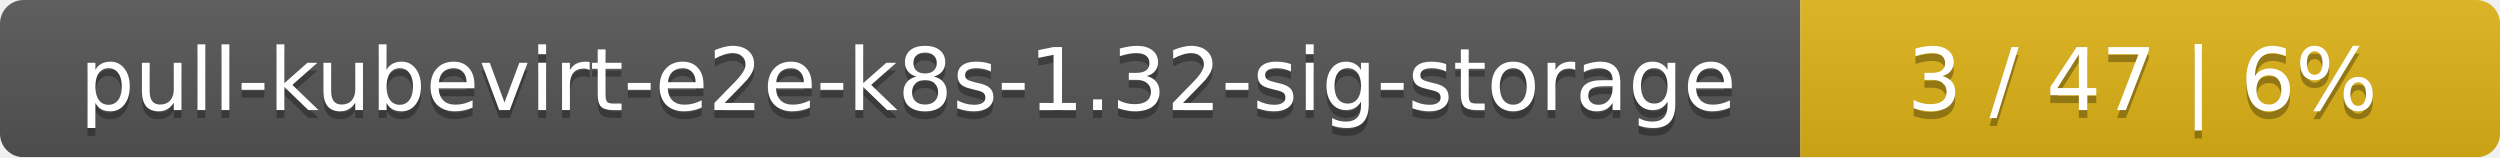
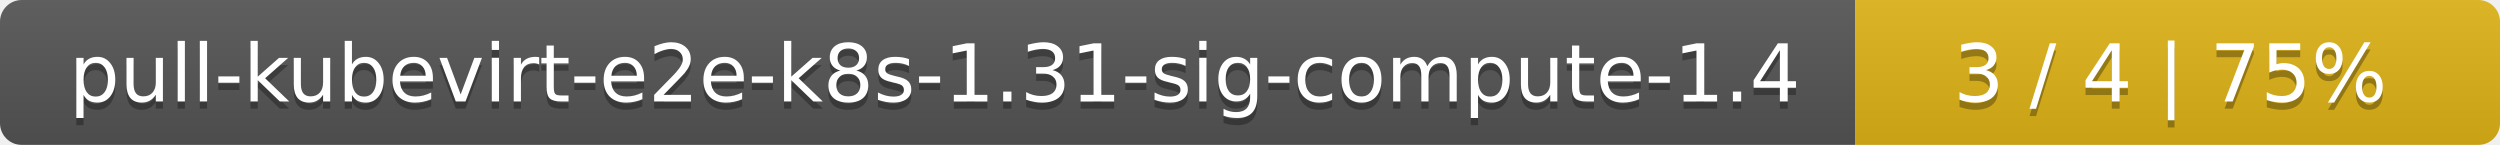
- <svg xmlns="http://www.w3.org/2000/svg" width="318" height="20">
+ <svg xmlns="http://www.w3.org/2000/svg" width="345" height="20">
  <linearGradient id="smooth" x2="0" y2="100%">
    <stop offset="0" stop-color="#bbb" stop-opacity=".1" />
    <stop offset="1" stop-opacity=".1" />
  </linearGradient>
  <mask id="round">
-     <rect width="318" height="20" rx="3" fill="#fff" />
+     <rect width="345" height="20" rx="3" fill="#fff" />
  </mask>
  <g mask="url(#round)">
-     <rect width="229" height="20" fill="#555" />
-     <rect x="229" width="89" height="20" fill="#dfb317" />
-     <rect width="318" height="20" fill="url(#smooth)" />
+     <rect width="256" height="20" fill="#555" />
+     <rect x="256" width="89" height="20" fill="#dfb317" />
+     <rect width="345" height="20" fill="url(#smooth)" />
  </g>
  <g fill="#fff" text-anchor="middle" font-family="DejaVu Sans,Verdana,Geneva,sans-serif" font-size="11">
-     <text x="115.5" y="15" fill="#010101" fill-opacity=".3">pull-kubevirt-e2e-k8s-1.32-sig-storage</text>
-     <text x="115.5" y="14">pull-kubevirt-e2e-k8s-1.32-sig-storage</text>
-     <text x="272.5" y="15" fill="#010101" fill-opacity=".3">3 / 47    |    6%</text>
-     <text x="272.5" y="14">3 / 47    |    6%</text>
+     <text x="129" y="15" fill="#010101" fill-opacity=".3">pull-kubevirt-e2e-k8s-1.31-sig-compute-1.4</text>
+     <text x="129" y="14">pull-kubevirt-e2e-k8s-1.31-sig-compute-1.4</text>
+     <text x="299.5" y="15" fill="#010101" fill-opacity=".3">3 / 4    |    75%</text>
+     <text x="299.5" y="14">3 / 4    |    75%</text>
  </g>
</svg>
